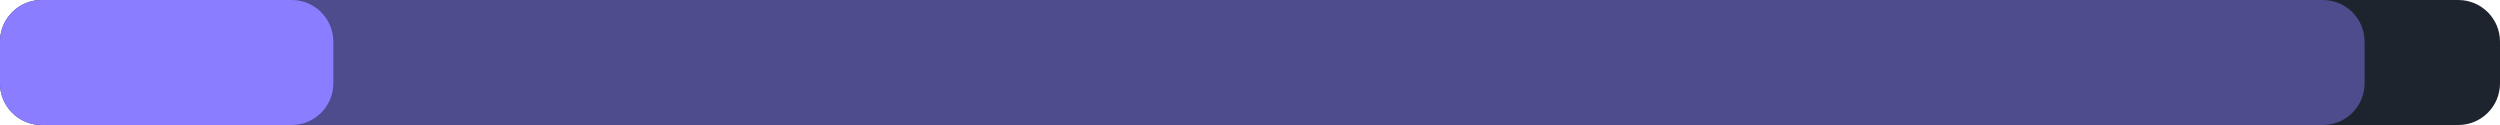
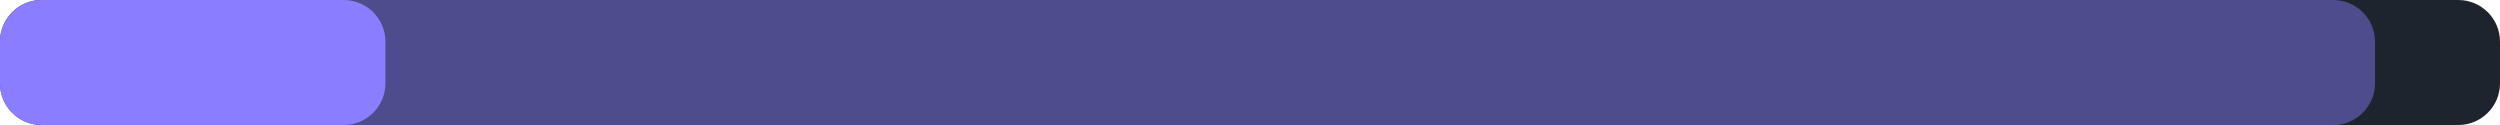
<svg xmlns="http://www.w3.org/2000/svg" width="240" height="12" viewBox="0 0 240 12">
  <rect x="0" y="0" width="240" height="12" rx="4" fill="#1d242d" />
-   <rect x="0" y="0" width="227" height="12" rx="4" fill="#8b7dff" fill-opacity="0.45" />
-   <rect x="0" y="0" width="32" height="12" rx="4" fill="#8b7dff" />
+   <rect x="0" y="0" width="228" height="12" rx="4" fill="#8b7dff" fill-opacity="0.45" />
+   <rect x="0" y="0" width="37" height="12" rx="4" fill="#8b7dff" />
</svg>
